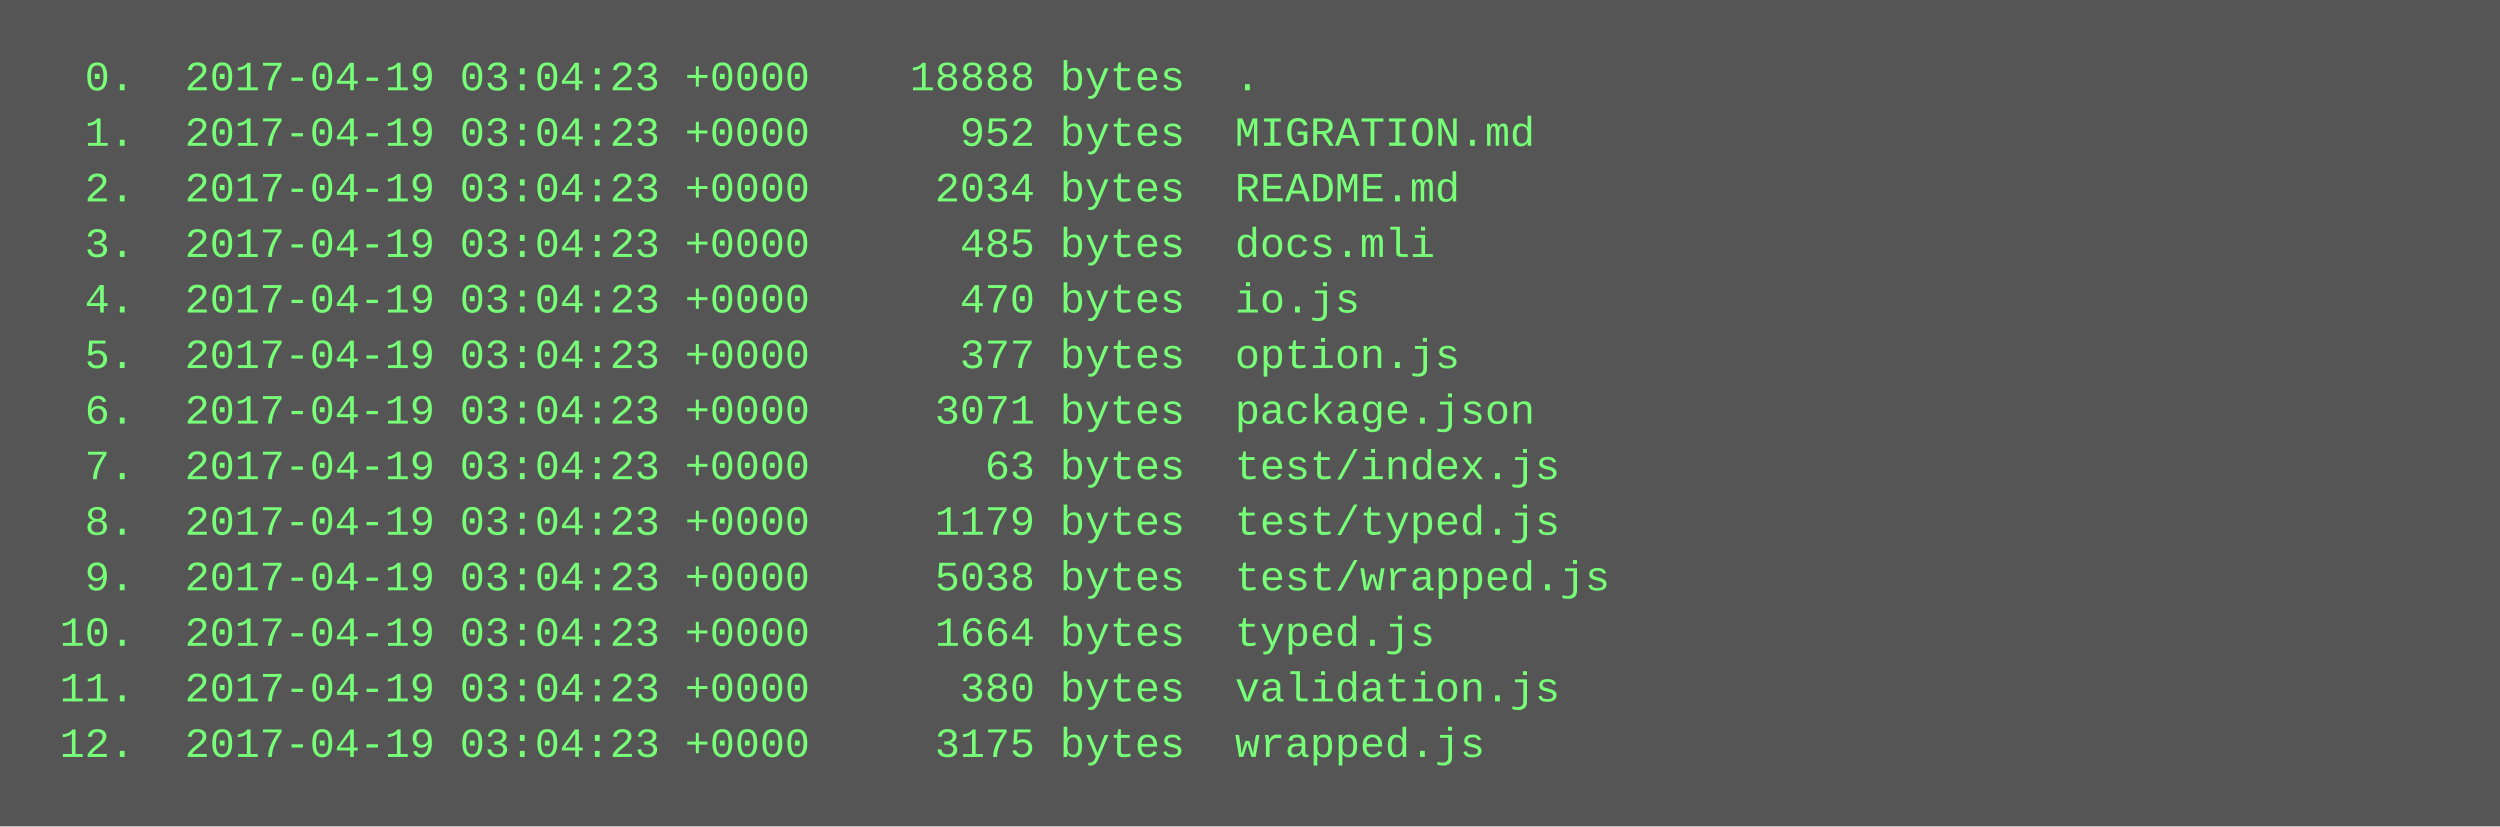
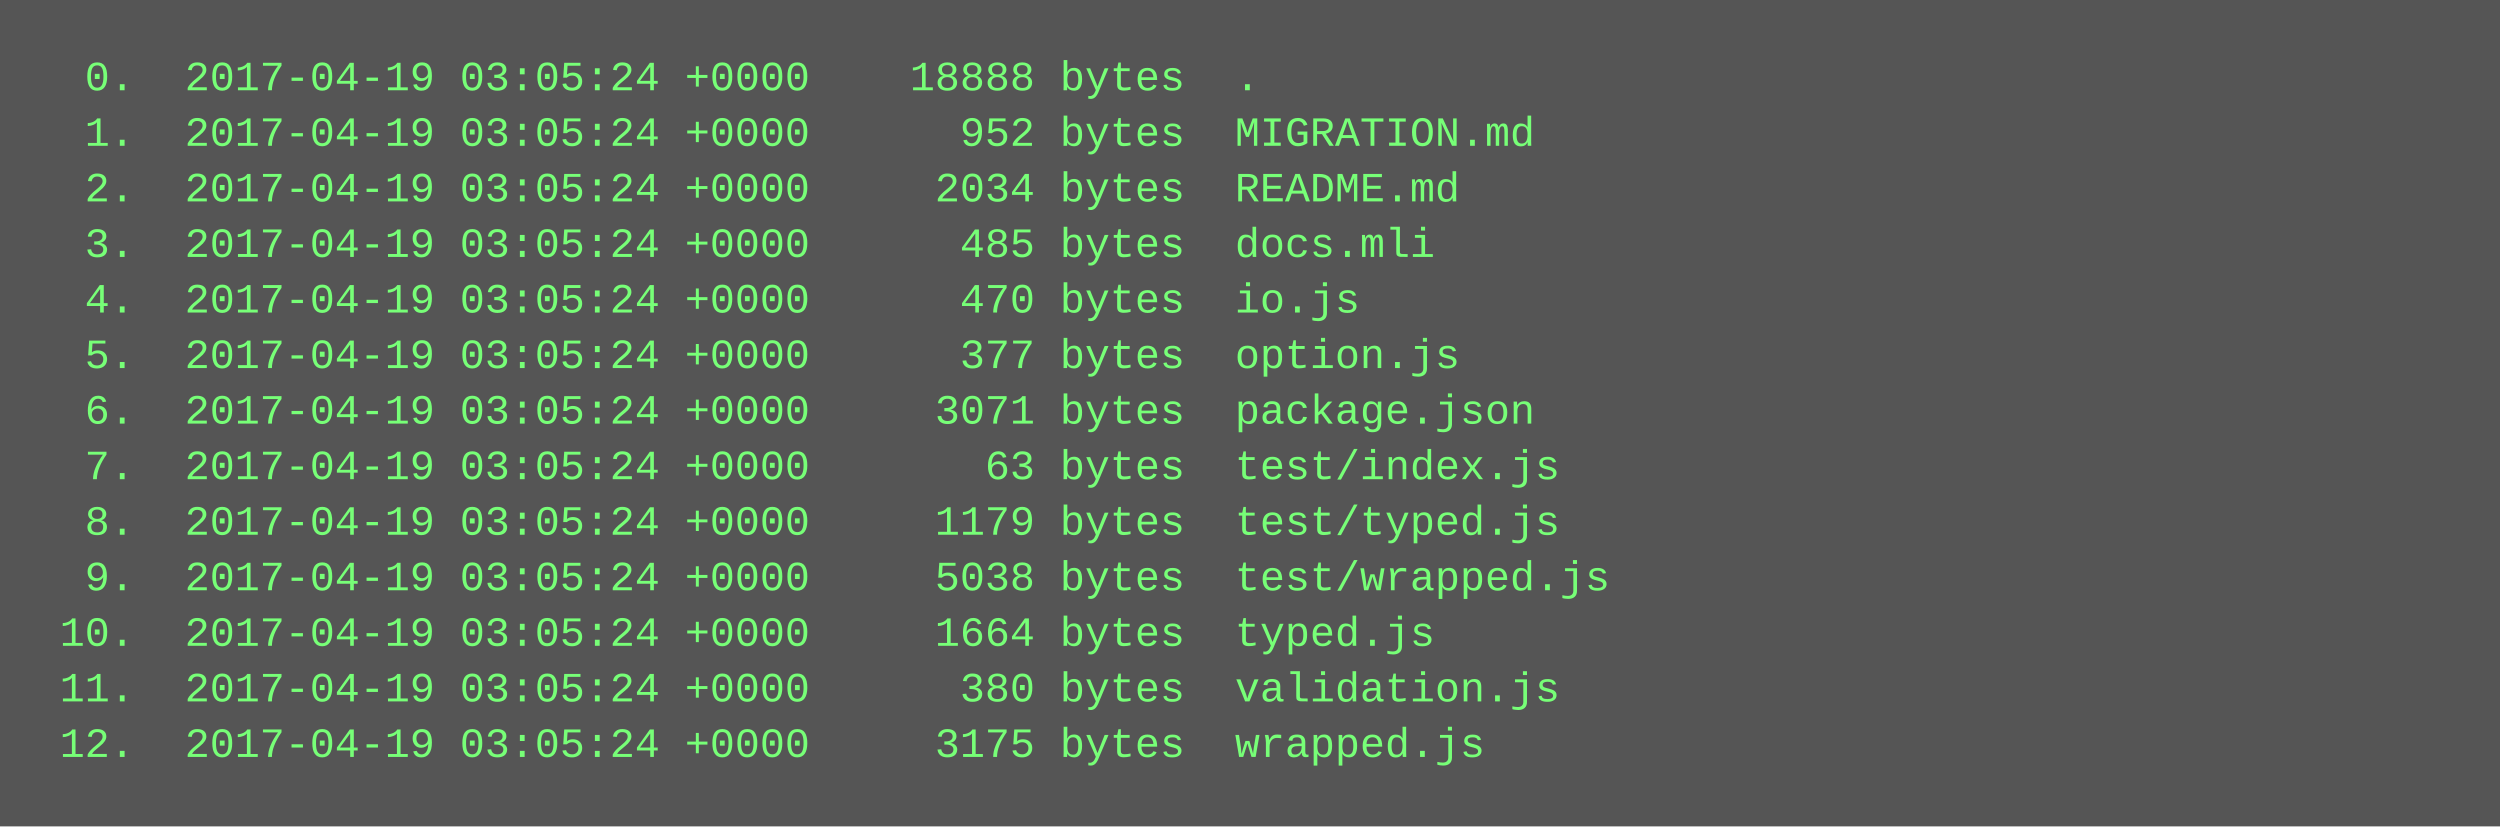
<svg xmlns="http://www.w3.org/2000/svg" height="238" width="720">
  <rect height="238" fill="#555" width="720" />
  <text fill="#7f7" font-family="Courier New" font-size="12" xml:space="preserve">
-     <tspan x="10" y="26">  0.  2017-04-19 03:04:23 +0000    18888 bytes  .</tspan>
-     <tspan x="10" y="42">  1.  2017-04-19 03:04:23 +0000      952 bytes  MIGRATION.md</tspan>
-     <tspan x="10" y="58">  2.  2017-04-19 03:04:23 +0000     2034 bytes  README.md</tspan>
-     <tspan x="10" y="74">  3.  2017-04-19 03:04:23 +0000      485 bytes  docs.mli</tspan>
-     <tspan x="10" y="90">  4.  2017-04-19 03:04:23 +0000      470 bytes  io.js</tspan>
-     <tspan x="10" y="106">  5.  2017-04-19 03:04:23 +0000      377 bytes  option.js</tspan>
-     <tspan x="10" y="122">  6.  2017-04-19 03:04:23 +0000     3071 bytes  package.json</tspan>
-     <tspan x="10" y="138">  7.  2017-04-19 03:04:23 +0000       63 bytes  test/index.js</tspan>
-     <tspan x="10" y="154">  8.  2017-04-19 03:04:23 +0000     1179 bytes  test/typed.js</tspan>
-     <tspan x="10" y="170">  9.  2017-04-19 03:04:23 +0000     5038 bytes  test/wrapped.js</tspan>
-     <tspan x="10" y="186"> 10.  2017-04-19 03:04:23 +0000     1664 bytes  typed.js</tspan>
-     <tspan x="10" y="202"> 11.  2017-04-19 03:04:23 +0000      380 bytes  validation.js</tspan>
-     <tspan x="10" y="218"> 12.  2017-04-19 03:04:23 +0000     3175 bytes  wrapped.js</tspan>
+     <tspan x="10" y="26">  0.  2017-04-19 03:05:24 +0000    18888 bytes  .</tspan>
+     <tspan x="10" y="42">  1.  2017-04-19 03:05:24 +0000      952 bytes  MIGRATION.md</tspan>
+     <tspan x="10" y="58">  2.  2017-04-19 03:05:24 +0000     2034 bytes  README.md</tspan>
+     <tspan x="10" y="74">  3.  2017-04-19 03:05:24 +0000      485 bytes  docs.mli</tspan>
+     <tspan x="10" y="90">  4.  2017-04-19 03:05:24 +0000      470 bytes  io.js</tspan>
+     <tspan x="10" y="106">  5.  2017-04-19 03:05:24 +0000      377 bytes  option.js</tspan>
+     <tspan x="10" y="122">  6.  2017-04-19 03:05:24 +0000     3071 bytes  package.json</tspan>
+     <tspan x="10" y="138">  7.  2017-04-19 03:05:24 +0000       63 bytes  test/index.js</tspan>
+     <tspan x="10" y="154">  8.  2017-04-19 03:05:24 +0000     1179 bytes  test/typed.js</tspan>
+     <tspan x="10" y="170">  9.  2017-04-19 03:05:24 +0000     5038 bytes  test/wrapped.js</tspan>
+     <tspan x="10" y="186"> 10.  2017-04-19 03:05:24 +0000     1664 bytes  typed.js</tspan>
+     <tspan x="10" y="202"> 11.  2017-04-19 03:05:24 +0000      380 bytes  validation.js</tspan>
+     <tspan x="10" y="218"> 12.  2017-04-19 03:05:24 +0000     3175 bytes  wrapped.js</tspan>
  </text>
</svg>
